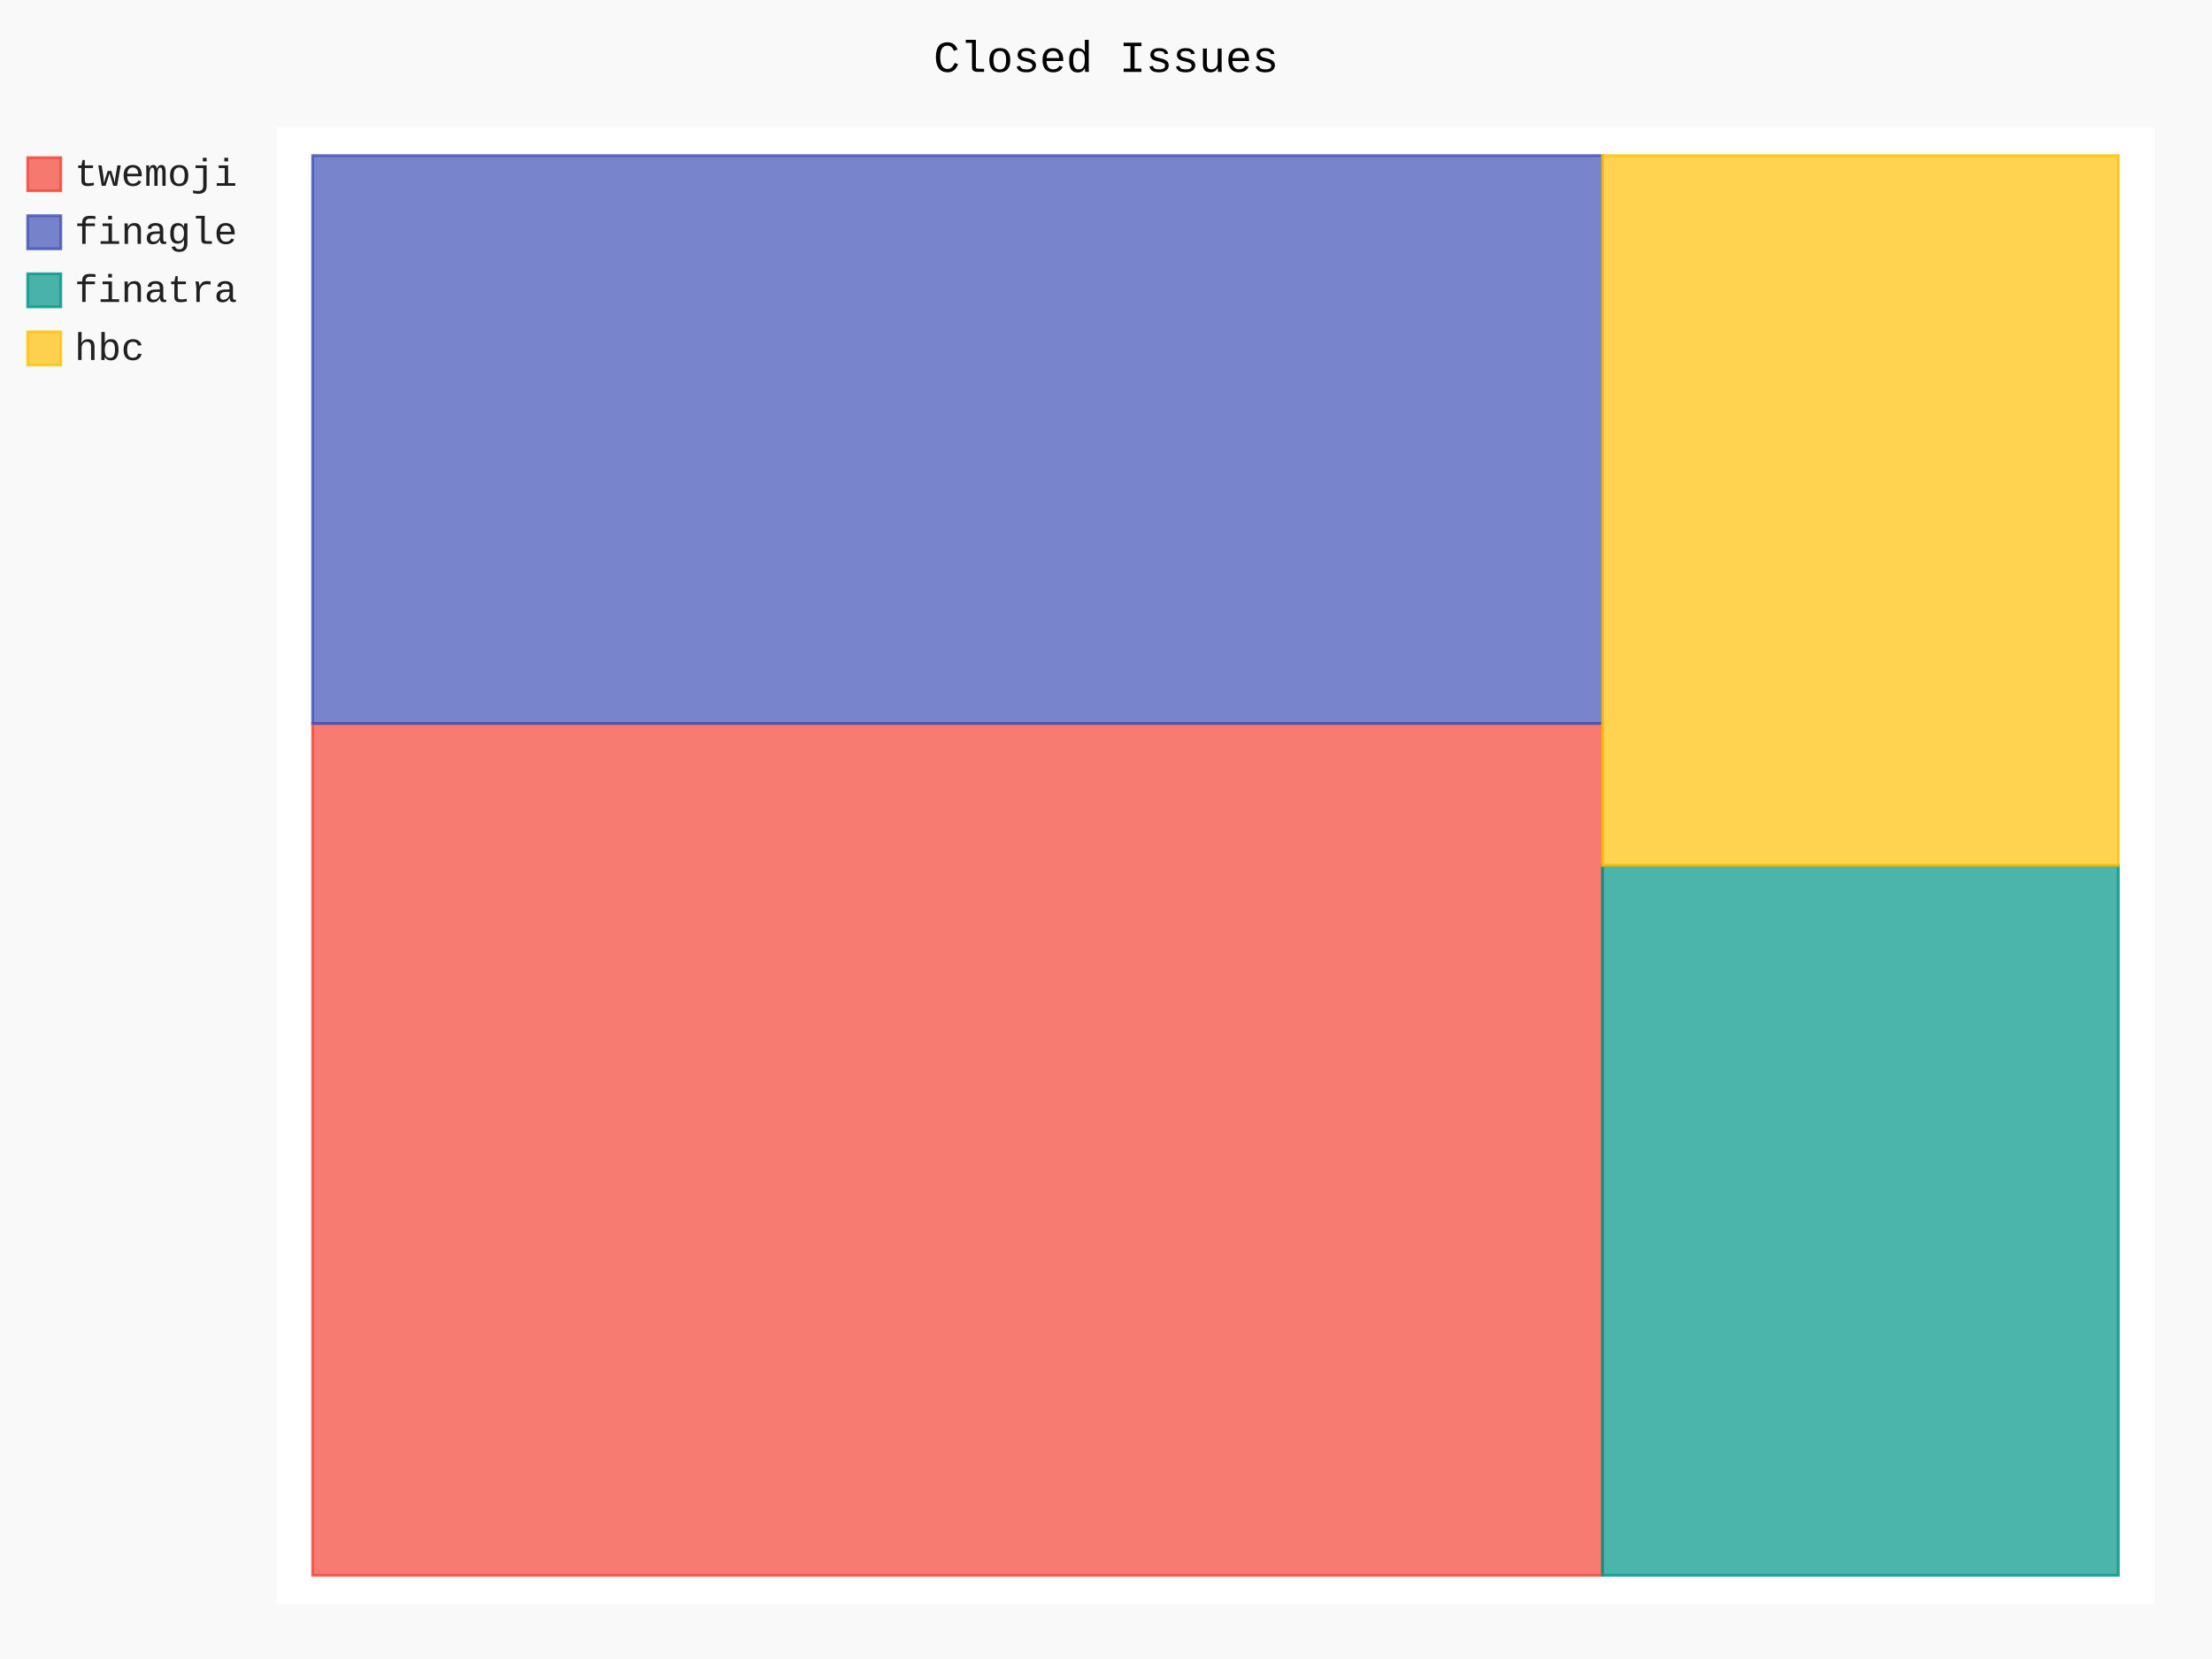
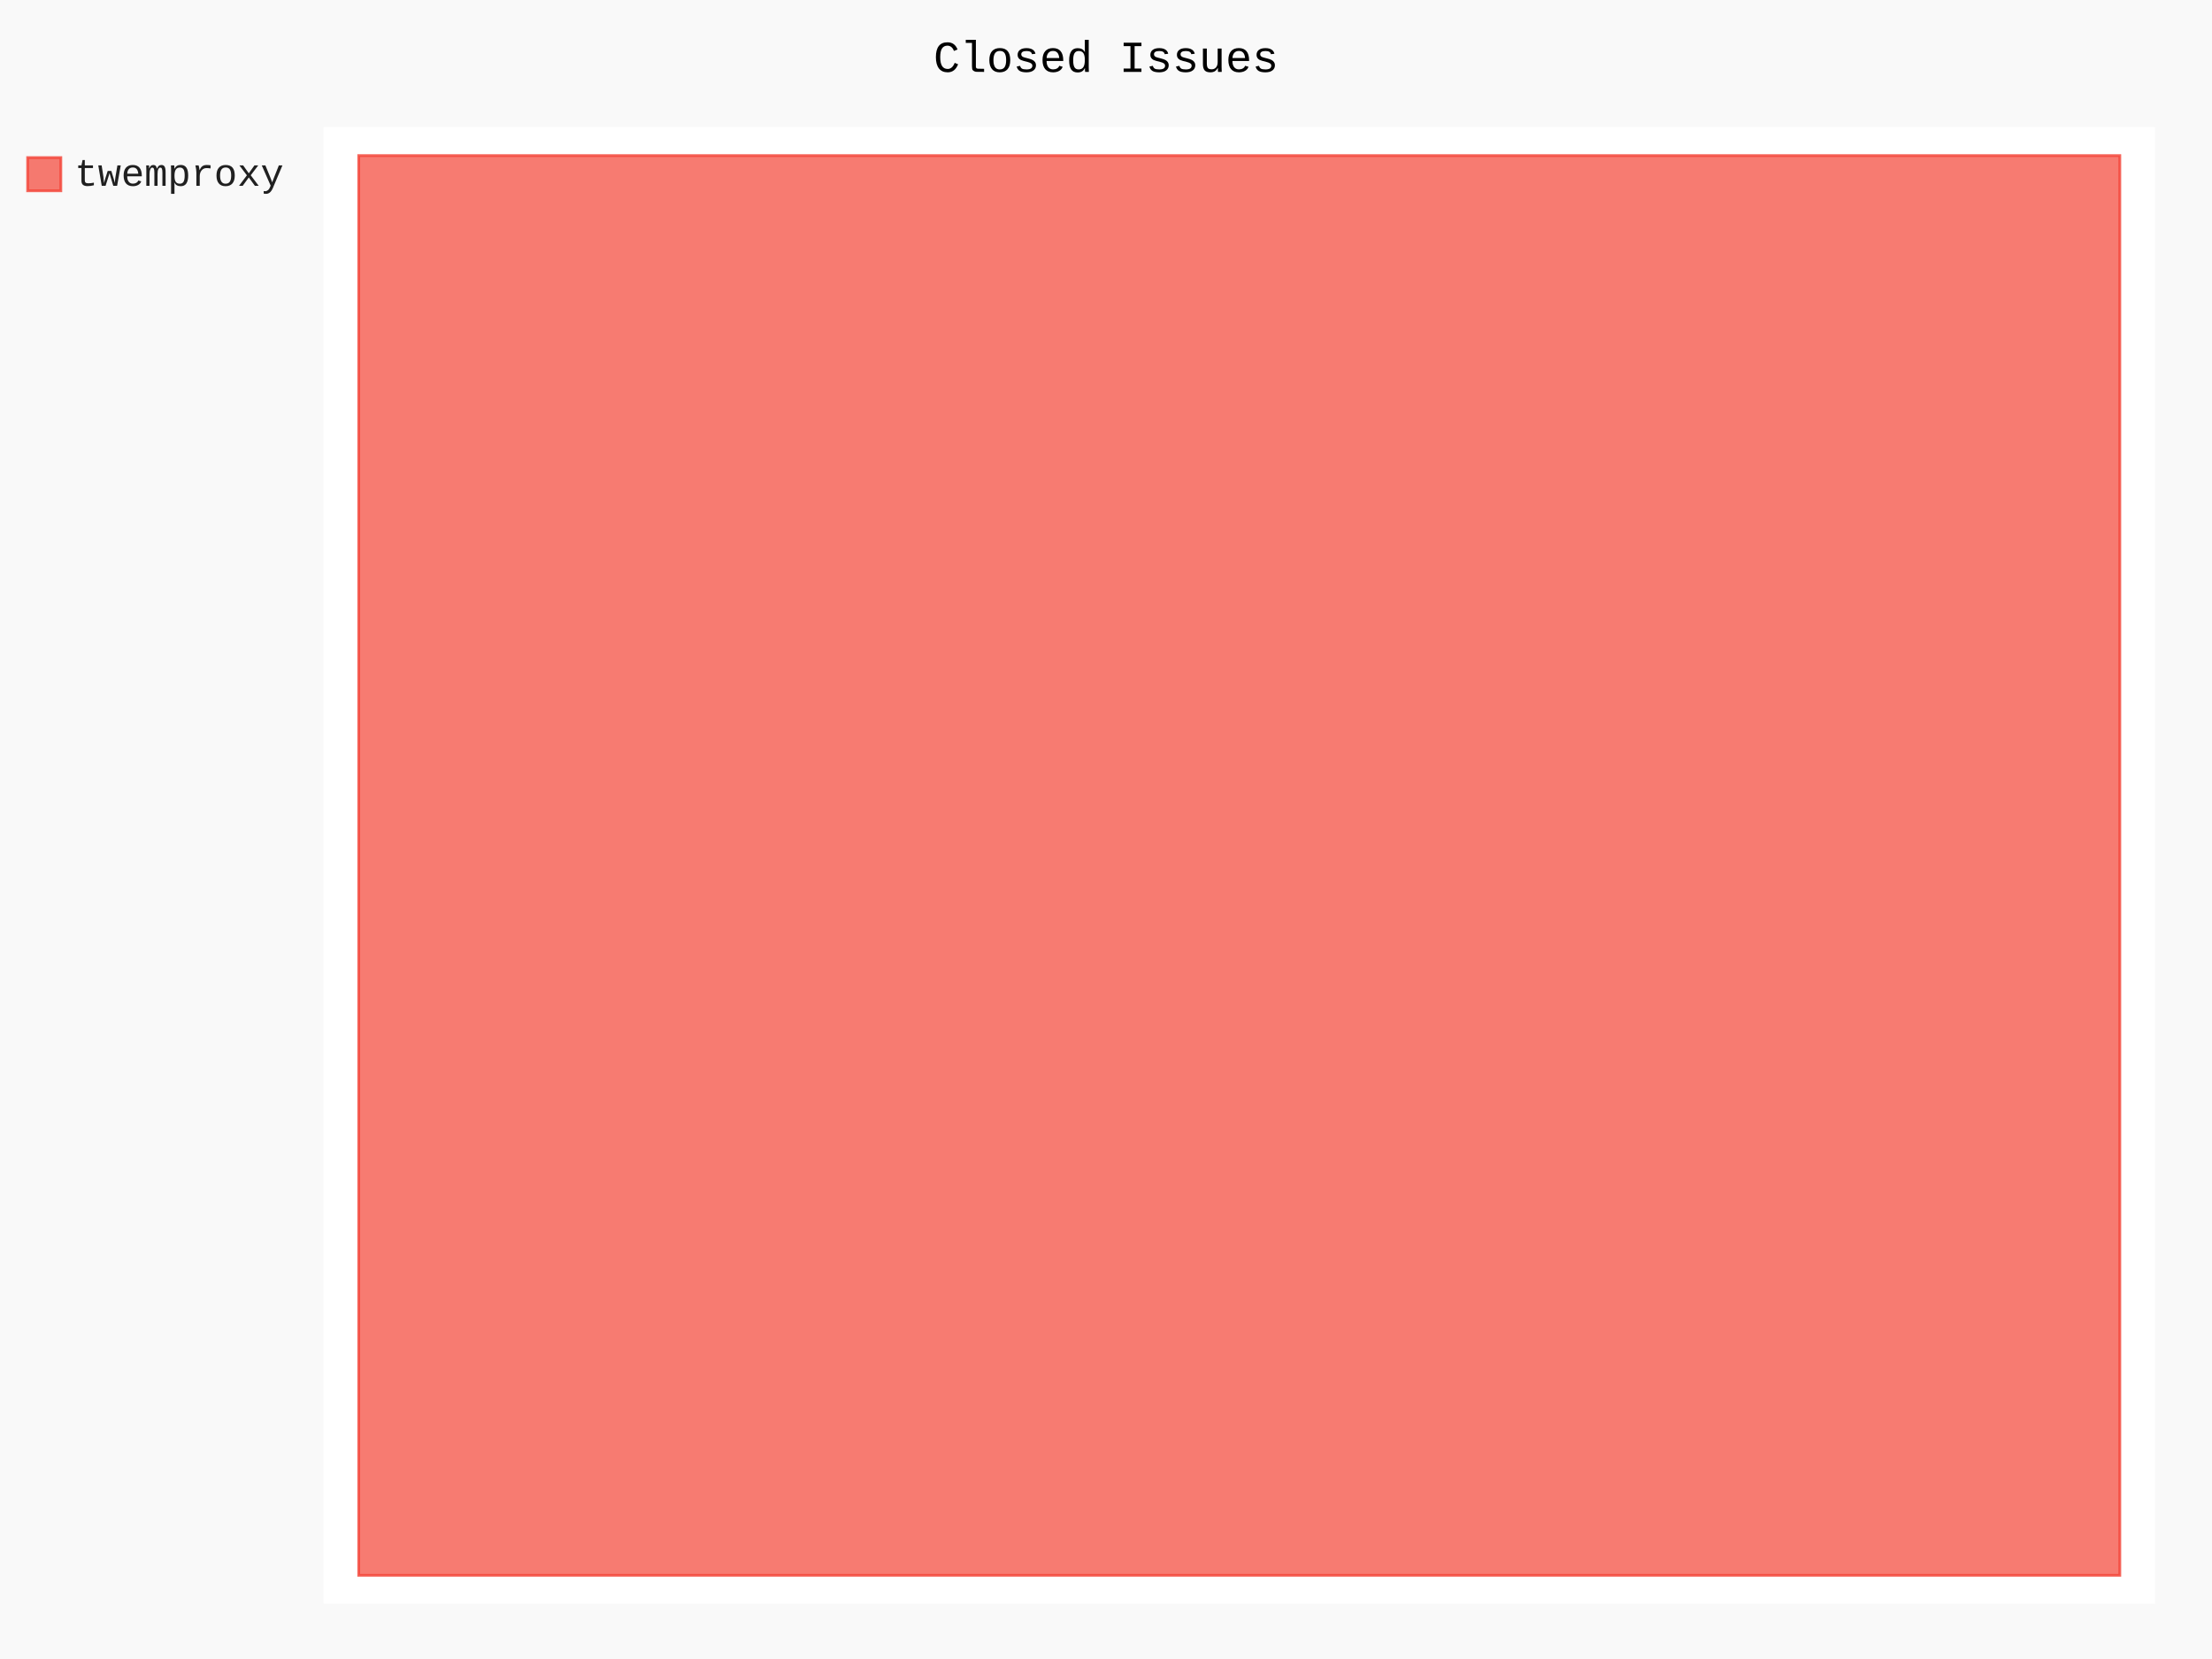
- <svg xmlns="http://www.w3.org/2000/svg" id="chart-ebe82c81-a2aa-425d-9766-f500829ec955" class="pygal-chart" viewBox="0 0 800 600">
+ <svg xmlns="http://www.w3.org/2000/svg" id="chart-4bbab0f3-2710-4965-811a-8291291b1e71" class="pygal-chart" viewBox="0 0 800 600">
  <defs>
-     <style type="text/css">#chart-ebe82c81-a2aa-425d-9766-f500829ec955{-webkit-user-select:none;-webkit-font-smoothing:antialiased;font-family:Consolas,"Liberation Mono",Menlo,Courier,monospace}#chart-ebe82c81-a2aa-425d-9766-f500829ec955 .title{font-family:Consolas,"Liberation Mono",Menlo,Courier,monospace;font-size:16px}#chart-ebe82c81-a2aa-425d-9766-f500829ec955 .legends .legend text{font-family:Consolas,"Liberation Mono",Menlo,Courier,monospace;font-size:14px}#chart-ebe82c81-a2aa-425d-9766-f500829ec955 .axis text{font-family:Consolas,"Liberation Mono",Menlo,Courier,monospace;font-size:10px}#chart-ebe82c81-a2aa-425d-9766-f500829ec955 .axis text.major{font-family:Consolas,"Liberation Mono",Menlo,Courier,monospace;font-size:10px}#chart-ebe82c81-a2aa-425d-9766-f500829ec955 .text-overlay text.value{font-family:Consolas,"Liberation Mono",Menlo,Courier,monospace;font-size:16px}#chart-ebe82c81-a2aa-425d-9766-f500829ec955 .text-overlay text.label{font-family:Consolas,"Liberation Mono",Menlo,Courier,monospace;font-size:10px}#chart-ebe82c81-a2aa-425d-9766-f500829ec955 .tooltip{font-family:Consolas,"Liberation Mono",Menlo,Courier,monospace;font-size:14px}#chart-ebe82c81-a2aa-425d-9766-f500829ec955 text.no_data{font-family:Consolas,"Liberation Mono",Menlo,Courier,monospace;font-size:64px}
- #chart-ebe82c81-a2aa-425d-9766-f500829ec955{background-color:rgba(249,249,249,1)}#chart-ebe82c81-a2aa-425d-9766-f500829ec955 path,#chart-ebe82c81-a2aa-425d-9766-f500829ec955 line,#chart-ebe82c81-a2aa-425d-9766-f500829ec955 rect,#chart-ebe82c81-a2aa-425d-9766-f500829ec955 circle{-webkit-transition:150ms;-moz-transition:150ms;transition:150ms}#chart-ebe82c81-a2aa-425d-9766-f500829ec955 .graph &gt; .background{fill:rgba(249,249,249,1)}#chart-ebe82c81-a2aa-425d-9766-f500829ec955 .plot &gt; .background{fill:rgba(255,255,255,1)}#chart-ebe82c81-a2aa-425d-9766-f500829ec955 .graph{fill:rgba(0,0,0,.87)}#chart-ebe82c81-a2aa-425d-9766-f500829ec955 text.no_data{fill:rgba(0,0,0,1)}#chart-ebe82c81-a2aa-425d-9766-f500829ec955 .title{fill:rgba(0,0,0,1)}#chart-ebe82c81-a2aa-425d-9766-f500829ec955 .legends .legend text{fill:rgba(0,0,0,.87)}#chart-ebe82c81-a2aa-425d-9766-f500829ec955 .legends .legend:hover text{fill:rgba(0,0,0,1)}#chart-ebe82c81-a2aa-425d-9766-f500829ec955 .axis .line{stroke:rgba(0,0,0,1)}#chart-ebe82c81-a2aa-425d-9766-f500829ec955 .axis .guide.line{stroke:rgba(0,0,0,.54)}#chart-ebe82c81-a2aa-425d-9766-f500829ec955 .axis .major.line{stroke:rgba(0,0,0,.87)}#chart-ebe82c81-a2aa-425d-9766-f500829ec955 .axis text.major{fill:rgba(0,0,0,1)}#chart-ebe82c81-a2aa-425d-9766-f500829ec955 .axis.y .guides:hover .guide.line,#chart-ebe82c81-a2aa-425d-9766-f500829ec955 .line-graph .axis.x .guides:hover .guide.line,#chart-ebe82c81-a2aa-425d-9766-f500829ec955 .stackedline-graph .axis.x .guides:hover .guide.line,#chart-ebe82c81-a2aa-425d-9766-f500829ec955 .xy-graph .axis.x .guides:hover .guide.line{stroke:rgba(0,0,0,1)}#chart-ebe82c81-a2aa-425d-9766-f500829ec955 .axis .guides:hover text{fill:rgba(0,0,0,1)}#chart-ebe82c81-a2aa-425d-9766-f500829ec955 .reactive{fill-opacity:.7;stroke-opacity:.8;stroke-width:1}#chart-ebe82c81-a2aa-425d-9766-f500829ec955 .ci{stroke:rgba(0,0,0,.87)}#chart-ebe82c81-a2aa-425d-9766-f500829ec955 .reactive.active,#chart-ebe82c81-a2aa-425d-9766-f500829ec955 .active .reactive{fill-opacity:.8;stroke-opacity:.9;stroke-width:4}#chart-ebe82c81-a2aa-425d-9766-f500829ec955 .ci .reactive.active{stroke-width:1.5}#chart-ebe82c81-a2aa-425d-9766-f500829ec955 .series text{fill:rgba(0,0,0,1)}#chart-ebe82c81-a2aa-425d-9766-f500829ec955 .tooltip rect{fill:rgba(255,255,255,1);stroke:rgba(0,0,0,1);-webkit-transition:opacity 150ms;-moz-transition:opacity 150ms;transition:opacity 150ms}#chart-ebe82c81-a2aa-425d-9766-f500829ec955 .tooltip .label{fill:rgba(0,0,0,.87)}#chart-ebe82c81-a2aa-425d-9766-f500829ec955 .tooltip .label{fill:rgba(0,0,0,.87)}#chart-ebe82c81-a2aa-425d-9766-f500829ec955 .tooltip .legend{font-size:.8em;fill:rgba(0,0,0,.54)}#chart-ebe82c81-a2aa-425d-9766-f500829ec955 .tooltip .x_label{font-size:.6em;fill:rgba(0,0,0,1)}#chart-ebe82c81-a2aa-425d-9766-f500829ec955 .tooltip .xlink{font-size:.5em;text-decoration:underline}#chart-ebe82c81-a2aa-425d-9766-f500829ec955 .tooltip .value{font-size:1.5em}#chart-ebe82c81-a2aa-425d-9766-f500829ec955 .bound{font-size:.5em}#chart-ebe82c81-a2aa-425d-9766-f500829ec955 .max-value{font-size:.75em;fill:rgba(0,0,0,.54)}#chart-ebe82c81-a2aa-425d-9766-f500829ec955 .map-element{fill:rgba(255,255,255,1);stroke:rgba(0,0,0,.54) !important}#chart-ebe82c81-a2aa-425d-9766-f500829ec955 .map-element .reactive{fill-opacity:inherit;stroke-opacity:inherit}#chart-ebe82c81-a2aa-425d-9766-f500829ec955 .color-0,#chart-ebe82c81-a2aa-425d-9766-f500829ec955 .color-0 a:visited{stroke:#F44336;fill:#F44336}#chart-ebe82c81-a2aa-425d-9766-f500829ec955 .color-1,#chart-ebe82c81-a2aa-425d-9766-f500829ec955 .color-1 a:visited{stroke:#3F51B5;fill:#3F51B5}#chart-ebe82c81-a2aa-425d-9766-f500829ec955 .color-2,#chart-ebe82c81-a2aa-425d-9766-f500829ec955 .color-2 a:visited{stroke:#009688;fill:#009688}#chart-ebe82c81-a2aa-425d-9766-f500829ec955 .color-3,#chart-ebe82c81-a2aa-425d-9766-f500829ec955 .color-3 a:visited{stroke:#FFC107;fill:#FFC107}#chart-ebe82c81-a2aa-425d-9766-f500829ec955 .text-overlay .color-0 text{fill:black}#chart-ebe82c81-a2aa-425d-9766-f500829ec955 .text-overlay .color-1 text{fill:black}#chart-ebe82c81-a2aa-425d-9766-f500829ec955 .text-overlay .color-2 text{fill:black}#chart-ebe82c81-a2aa-425d-9766-f500829ec955 .text-overlay .color-3 text{fill:black}
- #chart-ebe82c81-a2aa-425d-9766-f500829ec955 text.no_data{text-anchor:middle}#chart-ebe82c81-a2aa-425d-9766-f500829ec955 .guide.line{fill:none}#chart-ebe82c81-a2aa-425d-9766-f500829ec955 .centered{text-anchor:middle}#chart-ebe82c81-a2aa-425d-9766-f500829ec955 .title{text-anchor:middle}#chart-ebe82c81-a2aa-425d-9766-f500829ec955 .legends .legend text{fill-opacity:1}#chart-ebe82c81-a2aa-425d-9766-f500829ec955 .axis.x text{text-anchor:middle}#chart-ebe82c81-a2aa-425d-9766-f500829ec955 .axis.x:not(.web) text[transform]{text-anchor:start}#chart-ebe82c81-a2aa-425d-9766-f500829ec955 .axis.x:not(.web) text[transform].backwards{text-anchor:end}#chart-ebe82c81-a2aa-425d-9766-f500829ec955 .axis.y text{text-anchor:end}#chart-ebe82c81-a2aa-425d-9766-f500829ec955 .axis.y text[transform].backwards{text-anchor:start}#chart-ebe82c81-a2aa-425d-9766-f500829ec955 .axis.y2 text{text-anchor:start}#chart-ebe82c81-a2aa-425d-9766-f500829ec955 .axis.y2 text[transform].backwards{text-anchor:end}#chart-ebe82c81-a2aa-425d-9766-f500829ec955 .axis .guide.line{stroke-dasharray:4,4;stroke:black}#chart-ebe82c81-a2aa-425d-9766-f500829ec955 .axis .major.guide.line{stroke-dasharray:6,6;stroke:black}#chart-ebe82c81-a2aa-425d-9766-f500829ec955 .horizontal .axis.y .guide.line,#chart-ebe82c81-a2aa-425d-9766-f500829ec955 .horizontal .axis.y2 .guide.line,#chart-ebe82c81-a2aa-425d-9766-f500829ec955 .vertical .axis.x .guide.line{opacity:0}#chart-ebe82c81-a2aa-425d-9766-f500829ec955 .horizontal .axis.always_show .guide.line,#chart-ebe82c81-a2aa-425d-9766-f500829ec955 .vertical .axis.always_show .guide.line{opacity:1 !important}#chart-ebe82c81-a2aa-425d-9766-f500829ec955 .axis.y .guides:hover .guide.line,#chart-ebe82c81-a2aa-425d-9766-f500829ec955 .axis.y2 .guides:hover .guide.line,#chart-ebe82c81-a2aa-425d-9766-f500829ec955 .axis.x .guides:hover .guide.line{opacity:1}#chart-ebe82c81-a2aa-425d-9766-f500829ec955 .axis .guides:hover text{opacity:1}#chart-ebe82c81-a2aa-425d-9766-f500829ec955 .nofill{fill:none}#chart-ebe82c81-a2aa-425d-9766-f500829ec955 .subtle-fill{fill-opacity:.2}#chart-ebe82c81-a2aa-425d-9766-f500829ec955 .dot{stroke-width:1px;fill-opacity:1;stroke-opacity:1}#chart-ebe82c81-a2aa-425d-9766-f500829ec955 .dot.active{stroke-width:5px}#chart-ebe82c81-a2aa-425d-9766-f500829ec955 .dot.negative{fill:transparent}#chart-ebe82c81-a2aa-425d-9766-f500829ec955 text,#chart-ebe82c81-a2aa-425d-9766-f500829ec955 tspan{stroke:none !important}#chart-ebe82c81-a2aa-425d-9766-f500829ec955 .series text.active{opacity:1}#chart-ebe82c81-a2aa-425d-9766-f500829ec955 .tooltip rect{fill-opacity:.95;stroke-width:.5}#chart-ebe82c81-a2aa-425d-9766-f500829ec955 .tooltip text{fill-opacity:1}#chart-ebe82c81-a2aa-425d-9766-f500829ec955 .showable{visibility:hidden}#chart-ebe82c81-a2aa-425d-9766-f500829ec955 .showable.shown{visibility:visible}#chart-ebe82c81-a2aa-425d-9766-f500829ec955 .gauge-background{fill:rgba(229,229,229,1);stroke:none}#chart-ebe82c81-a2aa-425d-9766-f500829ec955 .bg-lines{stroke:rgba(249,249,249,1);stroke-width:2px}</style>
+     <style type="text/css">#chart-4bbab0f3-2710-4965-811a-8291291b1e71{-webkit-user-select:none;-webkit-font-smoothing:antialiased;font-family:Consolas,"Liberation Mono",Menlo,Courier,monospace}#chart-4bbab0f3-2710-4965-811a-8291291b1e71 .title{font-family:Consolas,"Liberation Mono",Menlo,Courier,monospace;font-size:16px}#chart-4bbab0f3-2710-4965-811a-8291291b1e71 .legends .legend text{font-family:Consolas,"Liberation Mono",Menlo,Courier,monospace;font-size:14px}#chart-4bbab0f3-2710-4965-811a-8291291b1e71 .axis text{font-family:Consolas,"Liberation Mono",Menlo,Courier,monospace;font-size:10px}#chart-4bbab0f3-2710-4965-811a-8291291b1e71 .axis text.major{font-family:Consolas,"Liberation Mono",Menlo,Courier,monospace;font-size:10px}#chart-4bbab0f3-2710-4965-811a-8291291b1e71 .text-overlay text.value{font-family:Consolas,"Liberation Mono",Menlo,Courier,monospace;font-size:16px}#chart-4bbab0f3-2710-4965-811a-8291291b1e71 .text-overlay text.label{font-family:Consolas,"Liberation Mono",Menlo,Courier,monospace;font-size:10px}#chart-4bbab0f3-2710-4965-811a-8291291b1e71 .tooltip{font-family:Consolas,"Liberation Mono",Menlo,Courier,monospace;font-size:14px}#chart-4bbab0f3-2710-4965-811a-8291291b1e71 text.no_data{font-family:Consolas,"Liberation Mono",Menlo,Courier,monospace;font-size:64px}
+ #chart-4bbab0f3-2710-4965-811a-8291291b1e71{background-color:rgba(249,249,249,1)}#chart-4bbab0f3-2710-4965-811a-8291291b1e71 path,#chart-4bbab0f3-2710-4965-811a-8291291b1e71 line,#chart-4bbab0f3-2710-4965-811a-8291291b1e71 rect,#chart-4bbab0f3-2710-4965-811a-8291291b1e71 circle{-webkit-transition:150ms;-moz-transition:150ms;transition:150ms}#chart-4bbab0f3-2710-4965-811a-8291291b1e71 .graph &gt; .background{fill:rgba(249,249,249,1)}#chart-4bbab0f3-2710-4965-811a-8291291b1e71 .plot &gt; .background{fill:rgba(255,255,255,1)}#chart-4bbab0f3-2710-4965-811a-8291291b1e71 .graph{fill:rgba(0,0,0,.87)}#chart-4bbab0f3-2710-4965-811a-8291291b1e71 text.no_data{fill:rgba(0,0,0,1)}#chart-4bbab0f3-2710-4965-811a-8291291b1e71 .title{fill:rgba(0,0,0,1)}#chart-4bbab0f3-2710-4965-811a-8291291b1e71 .legends .legend text{fill:rgba(0,0,0,.87)}#chart-4bbab0f3-2710-4965-811a-8291291b1e71 .legends .legend:hover text{fill:rgba(0,0,0,1)}#chart-4bbab0f3-2710-4965-811a-8291291b1e71 .axis .line{stroke:rgba(0,0,0,1)}#chart-4bbab0f3-2710-4965-811a-8291291b1e71 .axis .guide.line{stroke:rgba(0,0,0,.54)}#chart-4bbab0f3-2710-4965-811a-8291291b1e71 .axis .major.line{stroke:rgba(0,0,0,.87)}#chart-4bbab0f3-2710-4965-811a-8291291b1e71 .axis text.major{fill:rgba(0,0,0,1)}#chart-4bbab0f3-2710-4965-811a-8291291b1e71 .axis.y .guides:hover .guide.line,#chart-4bbab0f3-2710-4965-811a-8291291b1e71 .line-graph .axis.x .guides:hover .guide.line,#chart-4bbab0f3-2710-4965-811a-8291291b1e71 .stackedline-graph .axis.x .guides:hover .guide.line,#chart-4bbab0f3-2710-4965-811a-8291291b1e71 .xy-graph .axis.x .guides:hover .guide.line{stroke:rgba(0,0,0,1)}#chart-4bbab0f3-2710-4965-811a-8291291b1e71 .axis .guides:hover text{fill:rgba(0,0,0,1)}#chart-4bbab0f3-2710-4965-811a-8291291b1e71 .reactive{fill-opacity:.7;stroke-opacity:.8;stroke-width:1}#chart-4bbab0f3-2710-4965-811a-8291291b1e71 .ci{stroke:rgba(0,0,0,.87)}#chart-4bbab0f3-2710-4965-811a-8291291b1e71 .reactive.active,#chart-4bbab0f3-2710-4965-811a-8291291b1e71 .active .reactive{fill-opacity:.8;stroke-opacity:.9;stroke-width:4}#chart-4bbab0f3-2710-4965-811a-8291291b1e71 .ci .reactive.active{stroke-width:1.5}#chart-4bbab0f3-2710-4965-811a-8291291b1e71 .series text{fill:rgba(0,0,0,1)}#chart-4bbab0f3-2710-4965-811a-8291291b1e71 .tooltip rect{fill:rgba(255,255,255,1);stroke:rgba(0,0,0,1);-webkit-transition:opacity 150ms;-moz-transition:opacity 150ms;transition:opacity 150ms}#chart-4bbab0f3-2710-4965-811a-8291291b1e71 .tooltip .label{fill:rgba(0,0,0,.87)}#chart-4bbab0f3-2710-4965-811a-8291291b1e71 .tooltip .label{fill:rgba(0,0,0,.87)}#chart-4bbab0f3-2710-4965-811a-8291291b1e71 .tooltip .legend{font-size:.8em;fill:rgba(0,0,0,.54)}#chart-4bbab0f3-2710-4965-811a-8291291b1e71 .tooltip .x_label{font-size:.6em;fill:rgba(0,0,0,1)}#chart-4bbab0f3-2710-4965-811a-8291291b1e71 .tooltip .xlink{font-size:.5em;text-decoration:underline}#chart-4bbab0f3-2710-4965-811a-8291291b1e71 .tooltip .value{font-size:1.5em}#chart-4bbab0f3-2710-4965-811a-8291291b1e71 .bound{font-size:.5em}#chart-4bbab0f3-2710-4965-811a-8291291b1e71 .max-value{font-size:.75em;fill:rgba(0,0,0,.54)}#chart-4bbab0f3-2710-4965-811a-8291291b1e71 .map-element{fill:rgba(255,255,255,1);stroke:rgba(0,0,0,.54) !important}#chart-4bbab0f3-2710-4965-811a-8291291b1e71 .map-element .reactive{fill-opacity:inherit;stroke-opacity:inherit}#chart-4bbab0f3-2710-4965-811a-8291291b1e71 .color-0,#chart-4bbab0f3-2710-4965-811a-8291291b1e71 .color-0 a:visited{stroke:#F44336;fill:#F44336}#chart-4bbab0f3-2710-4965-811a-8291291b1e71 .text-overlay .color-0 text{fill:black}
+ #chart-4bbab0f3-2710-4965-811a-8291291b1e71 text.no_data{text-anchor:middle}#chart-4bbab0f3-2710-4965-811a-8291291b1e71 .guide.line{fill:none}#chart-4bbab0f3-2710-4965-811a-8291291b1e71 .centered{text-anchor:middle}#chart-4bbab0f3-2710-4965-811a-8291291b1e71 .title{text-anchor:middle}#chart-4bbab0f3-2710-4965-811a-8291291b1e71 .legends .legend text{fill-opacity:1}#chart-4bbab0f3-2710-4965-811a-8291291b1e71 .axis.x text{text-anchor:middle}#chart-4bbab0f3-2710-4965-811a-8291291b1e71 .axis.x:not(.web) text[transform]{text-anchor:start}#chart-4bbab0f3-2710-4965-811a-8291291b1e71 .axis.x:not(.web) text[transform].backwards{text-anchor:end}#chart-4bbab0f3-2710-4965-811a-8291291b1e71 .axis.y text{text-anchor:end}#chart-4bbab0f3-2710-4965-811a-8291291b1e71 .axis.y text[transform].backwards{text-anchor:start}#chart-4bbab0f3-2710-4965-811a-8291291b1e71 .axis.y2 text{text-anchor:start}#chart-4bbab0f3-2710-4965-811a-8291291b1e71 .axis.y2 text[transform].backwards{text-anchor:end}#chart-4bbab0f3-2710-4965-811a-8291291b1e71 .axis .guide.line{stroke-dasharray:4,4;stroke:black}#chart-4bbab0f3-2710-4965-811a-8291291b1e71 .axis .major.guide.line{stroke-dasharray:6,6;stroke:black}#chart-4bbab0f3-2710-4965-811a-8291291b1e71 .horizontal .axis.y .guide.line,#chart-4bbab0f3-2710-4965-811a-8291291b1e71 .horizontal .axis.y2 .guide.line,#chart-4bbab0f3-2710-4965-811a-8291291b1e71 .vertical .axis.x .guide.line{opacity:0}#chart-4bbab0f3-2710-4965-811a-8291291b1e71 .horizontal .axis.always_show .guide.line,#chart-4bbab0f3-2710-4965-811a-8291291b1e71 .vertical .axis.always_show .guide.line{opacity:1 !important}#chart-4bbab0f3-2710-4965-811a-8291291b1e71 .axis.y .guides:hover .guide.line,#chart-4bbab0f3-2710-4965-811a-8291291b1e71 .axis.y2 .guides:hover .guide.line,#chart-4bbab0f3-2710-4965-811a-8291291b1e71 .axis.x .guides:hover .guide.line{opacity:1}#chart-4bbab0f3-2710-4965-811a-8291291b1e71 .axis .guides:hover text{opacity:1}#chart-4bbab0f3-2710-4965-811a-8291291b1e71 .nofill{fill:none}#chart-4bbab0f3-2710-4965-811a-8291291b1e71 .subtle-fill{fill-opacity:.2}#chart-4bbab0f3-2710-4965-811a-8291291b1e71 .dot{stroke-width:1px;fill-opacity:1;stroke-opacity:1}#chart-4bbab0f3-2710-4965-811a-8291291b1e71 .dot.active{stroke-width:5px}#chart-4bbab0f3-2710-4965-811a-8291291b1e71 .dot.negative{fill:transparent}#chart-4bbab0f3-2710-4965-811a-8291291b1e71 text,#chart-4bbab0f3-2710-4965-811a-8291291b1e71 tspan{stroke:none !important}#chart-4bbab0f3-2710-4965-811a-8291291b1e71 .series text.active{opacity:1}#chart-4bbab0f3-2710-4965-811a-8291291b1e71 .tooltip rect{fill-opacity:.95;stroke-width:.5}#chart-4bbab0f3-2710-4965-811a-8291291b1e71 .tooltip text{fill-opacity:1}#chart-4bbab0f3-2710-4965-811a-8291291b1e71 .showable{visibility:hidden}#chart-4bbab0f3-2710-4965-811a-8291291b1e71 .showable.shown{visibility:visible}#chart-4bbab0f3-2710-4965-811a-8291291b1e71 .gauge-background{fill:rgba(229,229,229,1);stroke:none}#chart-4bbab0f3-2710-4965-811a-8291291b1e71 .bg-lines{stroke:rgba(249,249,249,1);stroke-width:2px}</style>
  </defs>
  <g class="graph treemap-graph vertical">
    <rect x="0" y="0" width="800" height="600" class="background" />
-     <g transform="translate(100, 46)" class="plot">
-       <rect x="0" y="0" width="679.2" height="534" class="background" />
+     <g transform="translate(117, 46)" class="plot">
+       <rect x="0" y="0" width="662.4" height="534" class="background" />
      <g class="series serie-0 color-0">
        <g class="rects">
          <g class="rect">
-             <rect x="13.062" y="215.654" width="466.484" height="308.077" class="rect reactive tooltip-trigger" />
-           </g>
-         </g>
-       </g>
-       <g class="series serie-1 color-1">
-         <g class="rects">
-           <g class="rect">
-             <rect x="13.062" y="10.269" width="466.484" height="205.385" class="rect reactive tooltip-trigger" />
-           </g>
-         </g>
-       </g>
-       <g class="series serie-2 color-2">
-         <g class="rects">
-           <g class="rect">
-             <rect x="479.545" y="267" width="186.593" height="256.731" class="rect reactive tooltip-trigger" />
-           </g>
-         </g>
-       </g>
-       <g class="series serie-3 color-3">
-         <g class="rects">
-           <g class="rect">
-             <rect x="479.545" y="10.269" width="186.593" height="256.731" class="rect reactive tooltip-trigger" />
+             <rect x="12.738" y="10.269" width="636.923" height="513.462" class="rect reactive tooltip-trigger" />
          </g>
        </g>
      </g>
    </g>
    <g class="titles">
      <text x="400.0" y="26" class="title plot_title">Closed Issues</text>
    </g>
-     <g transform="translate(100, 46)" class="plot overlay">
+     <g transform="translate(117, 46)" class="plot overlay">
      <g class="series serie-0 color-0" />
-       <g class="series serie-1 color-1" />
-       <g class="series serie-2 color-2" />
-       <g class="series serie-3 color-3" />
    </g>
-     <g transform="translate(100, 46)" class="plot text-overlay">
+     <g transform="translate(117, 46)" class="plot text-overlay">
      <g class="series serie-0 color-0" />
-       <g class="series serie-1 color-1" />
-       <g class="series serie-2 color-2" />
-       <g class="series serie-3 color-3" />
    </g>
-     <g transform="translate(100, 46)" class="plot tooltip-overlay">
+     <g transform="translate(117, 46)" class="plot tooltip-overlay">
      <g transform="translate(0 0)" style="opacity: 0" class="tooltip">
        <rect rx="0" ry="0" width="0" height="0" class="tooltip-box" />
        <g class="text" />
      </g>
    </g>
    <g transform="translate(10, 56)" class="legends">
      <g id="activate-serie-0" class="legend reactive activate-serie">
        <rect x="0.0" y="1.0" width="12" height="12" class="color-0 reactive" />
-         <text x="17.0" y="11.2">twemoji</text>
-       </g>
-       <g id="activate-serie-1" class="legend reactive activate-serie">
-         <rect x="0.0" y="22.0" width="12" height="12" class="color-1 reactive" />
-         <text x="17.0" y="32.2">finagle</text>
-       </g>
-       <g id="activate-serie-2" class="legend reactive activate-serie">
-         <rect x="0.0" y="43.0" width="12" height="12" class="color-2 reactive" />
-         <text x="17.0" y="53.2">finatra</text>
-       </g>
-       <g id="activate-serie-3" class="legend reactive activate-serie">
-         <rect x="0.0" y="64.0" width="12" height="12" class="color-3 reactive" />
-         <text x="17.0" y="74.2">hbc</text>
+         <text x="17.0" y="11.2">twemproxy</text>
      </g>
    </g>
    <g transform="translate(790, 56)" class="legends" />
  </g>
</svg>
